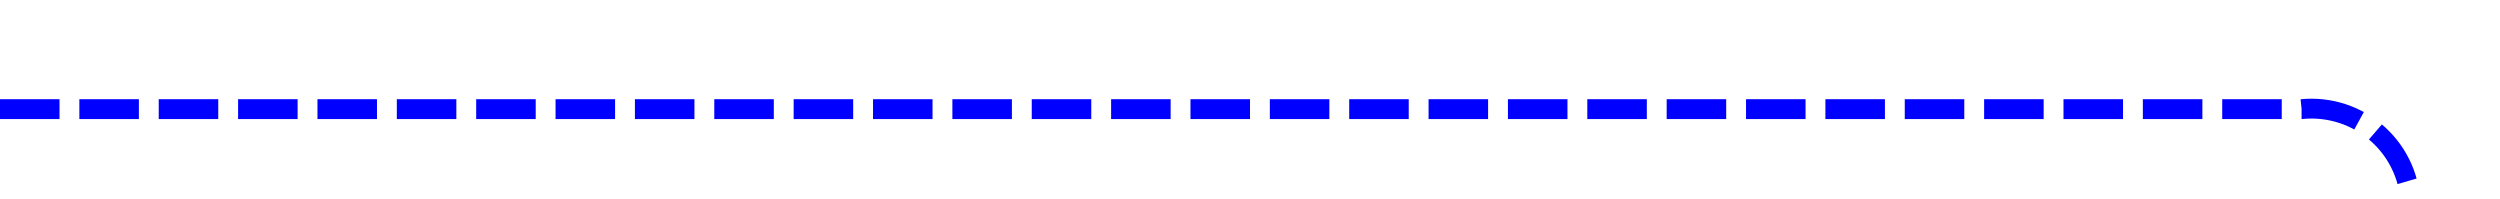
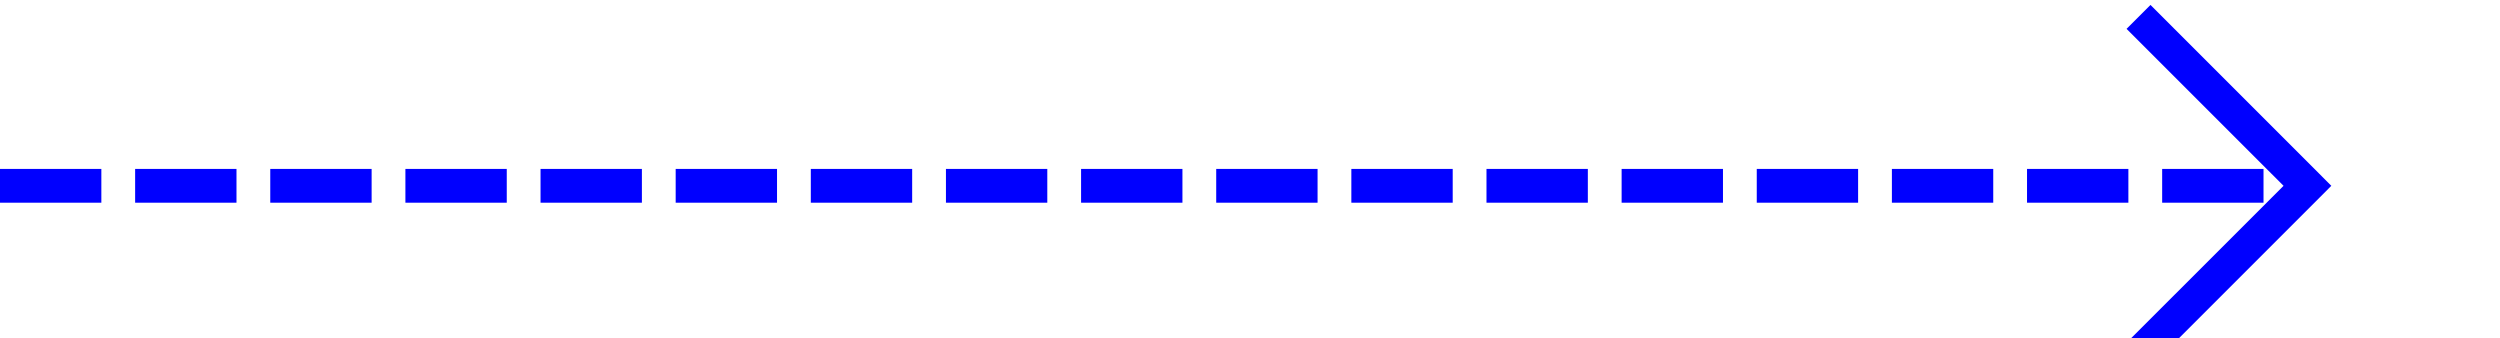
- <svg xmlns="http://www.w3.org/2000/svg" version="1.1" width="126px" height="10px" preserveAspectRatio="xMinYMid meet" viewBox="793 169  126 8">
-   <path d="M 793 173.5  L 909 173.5  A 5 5 0 0 1 914.5 178.5 L 914.5 323  " stroke-width="1" stroke-dasharray="3,1" stroke="#0000ff" fill="none" />
-   <path d="M 919.146 317.946  L 914.5 322.593  L 909.854 317.946  L 909.146 318.654  L 914.146 323.654  L 914.5 324.007  L 914.854 323.654  L 919.854 318.654  L 919.146 317.946  Z " fill-rule="nonzero" fill="#0000ff" stroke="none" />
+ <svg xmlns="http://www.w3.org/2000/svg" version="1.1" width="74px" height="10px" preserveAspectRatio="xMinYMid meet" viewBox="1283 350  74 8">
+   <path d="M 1283 354.5  L 1351 354.5  " stroke-width="1" stroke-dasharray="3,1" stroke="#0000ff" fill="none" />
+   <path d="M 1345.946 349.854  L 1350.593 354.5  L 1345.946 359.146  L 1346.654 359.854  L 1351.654 354.854  L 1352.007 354.5  L 1351.654 354.146  L 1346.654 349.146  L 1345.946 349.854  Z " fill-rule="nonzero" fill="#0000ff" stroke="none" />
</svg>
